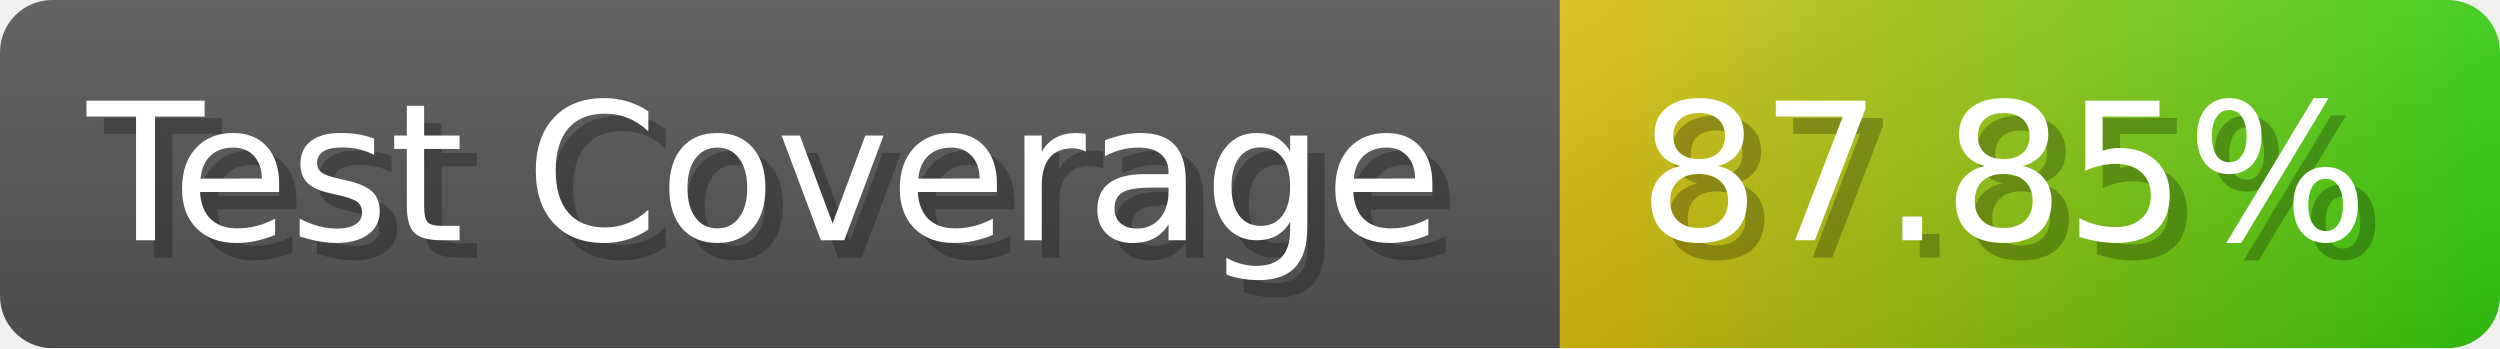
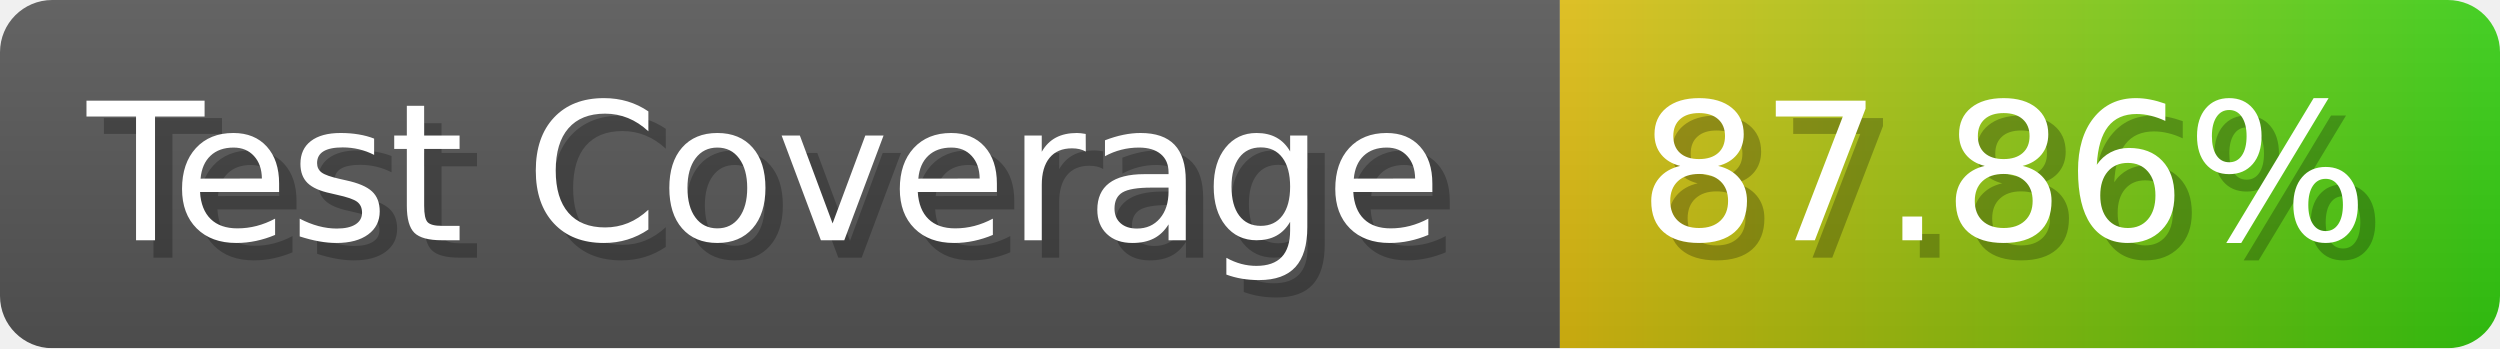
- <svg xmlns="http://www.w3.org/2000/svg" width="143.6" height="20" viewBox="0 0 1436 200" role="img" aria-label="Test Coverage: 87.85%">
+ <svg xmlns="http://www.w3.org/2000/svg" width="143.6" height="20" viewBox="0 0 1436 200" role="img" aria-label="Test Coverage: 87.86%">
  <linearGradient id="a" x2="0" y2="100%">
    <stop offset="0" stop-opacity=".1" stop-color="#EEE" />
    <stop offset="1" stop-opacity=".1" />
  </linearGradient>
  <mask id="m">
    <rect width="1436" height="200" rx="30" fill="#FFF" />
  </mask>
  <g mask="url(#m)">
    <rect width="896" height="200" fill="#555" />
    <rect width="540" height="200" fill="url(#x)" x="896" />
    <rect width="1436" height="200" fill="url(#a)" />
  </g>
  <g aria-hidden="true" fill="#fff" text-anchor="start" font-family="Verdana,DejaVu Sans,sans-serif" font-size="110">
    <text x="60" y="148" textLength="796" fill="#000" opacity="0.25">Test Coverage</text>
    <text x="50" y="138" textLength="796">Test Coverage</text>
-     <text x="951" y="148" textLength="440" fill="#000" opacity="0.25">87.85%</text>
-     <text x="941" y="138" textLength="440">87.85%</text>
+     <text x="951" y="148" textLength="440" fill="#000" opacity="0.25">87.86%</text>
+     <text x="941" y="138" textLength="440">87.86%</text>
  </g>
  <linearGradient id="x" x1="0%" y1="0%" x2="100%" y2="0%">
    <stop offset="0%" style="stop-color:#DB1" />
    <stop offset="100%" style="stop-color:#3C1" />
  </linearGradient>
</svg>
